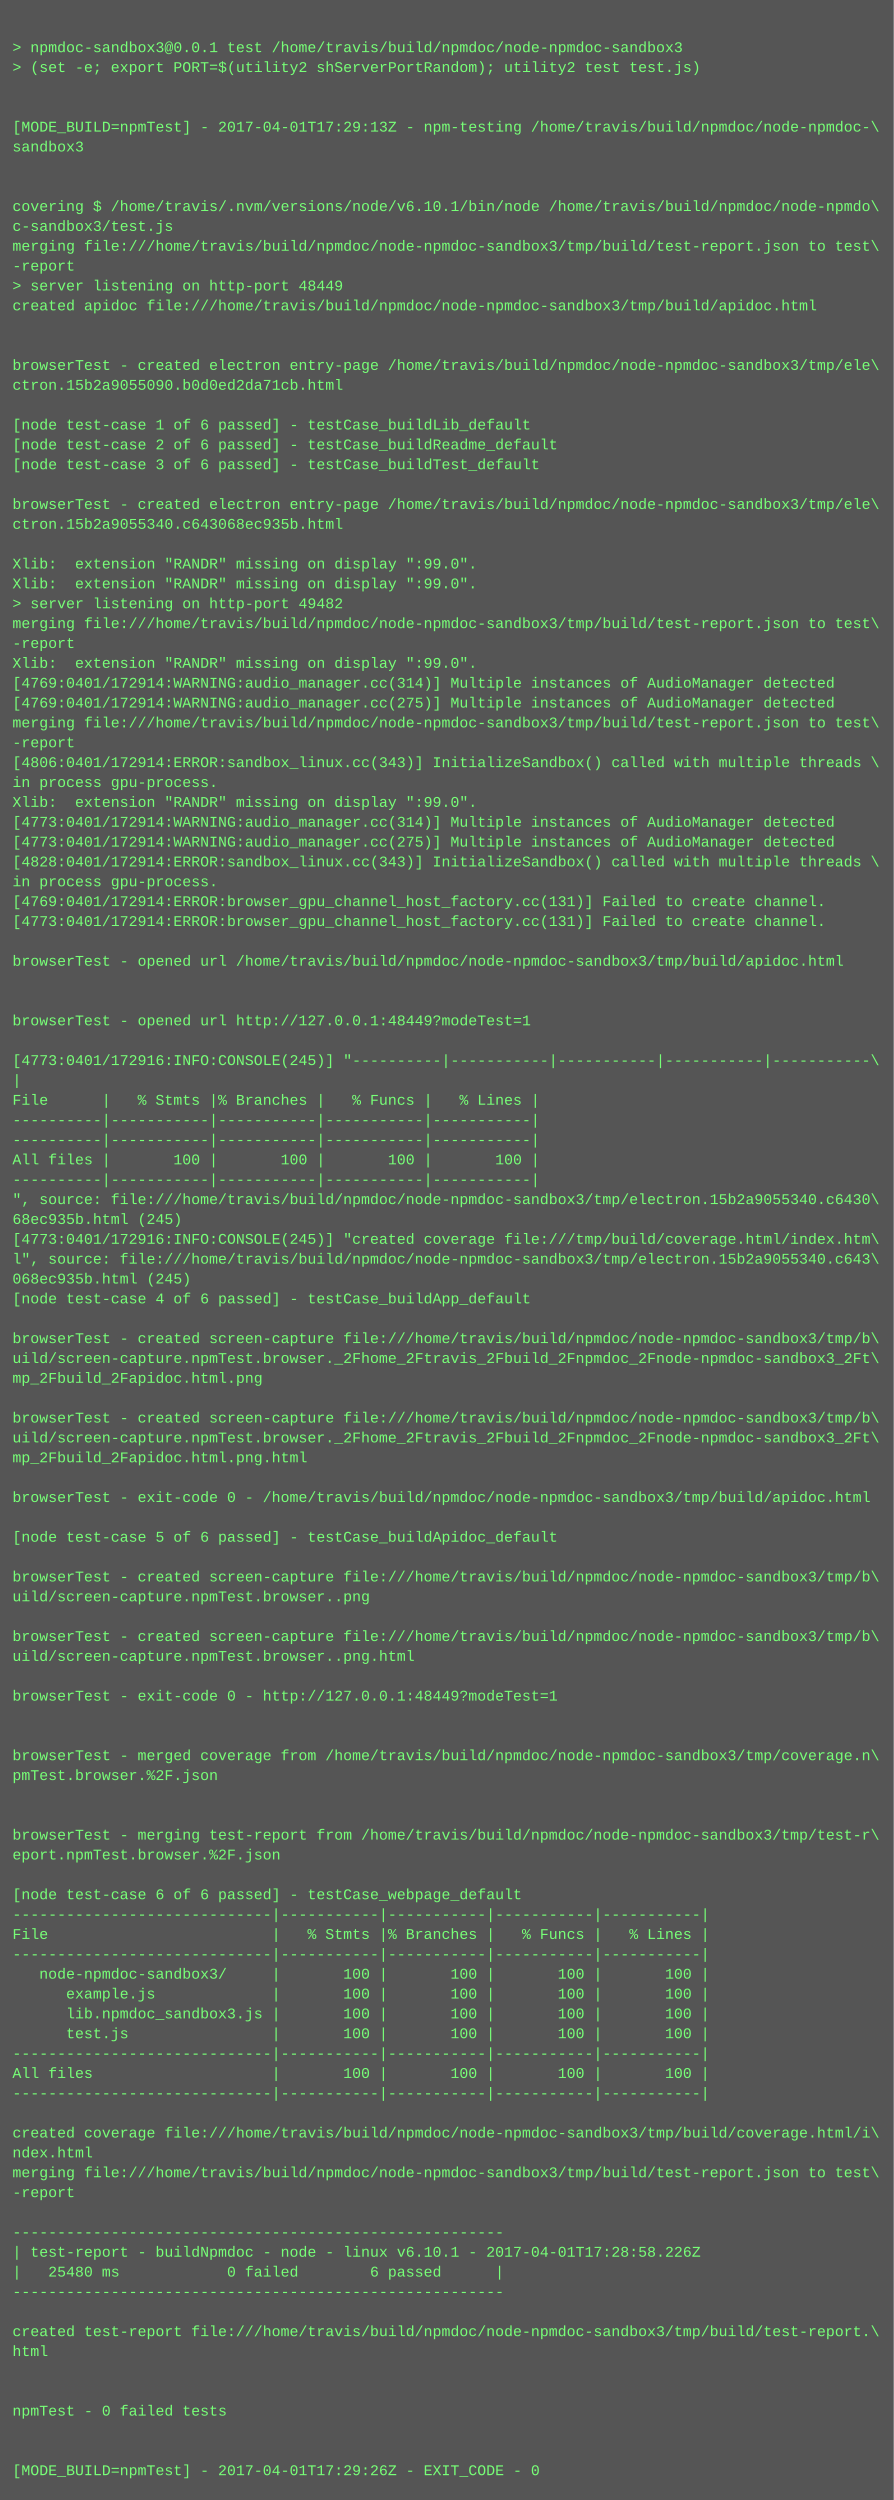
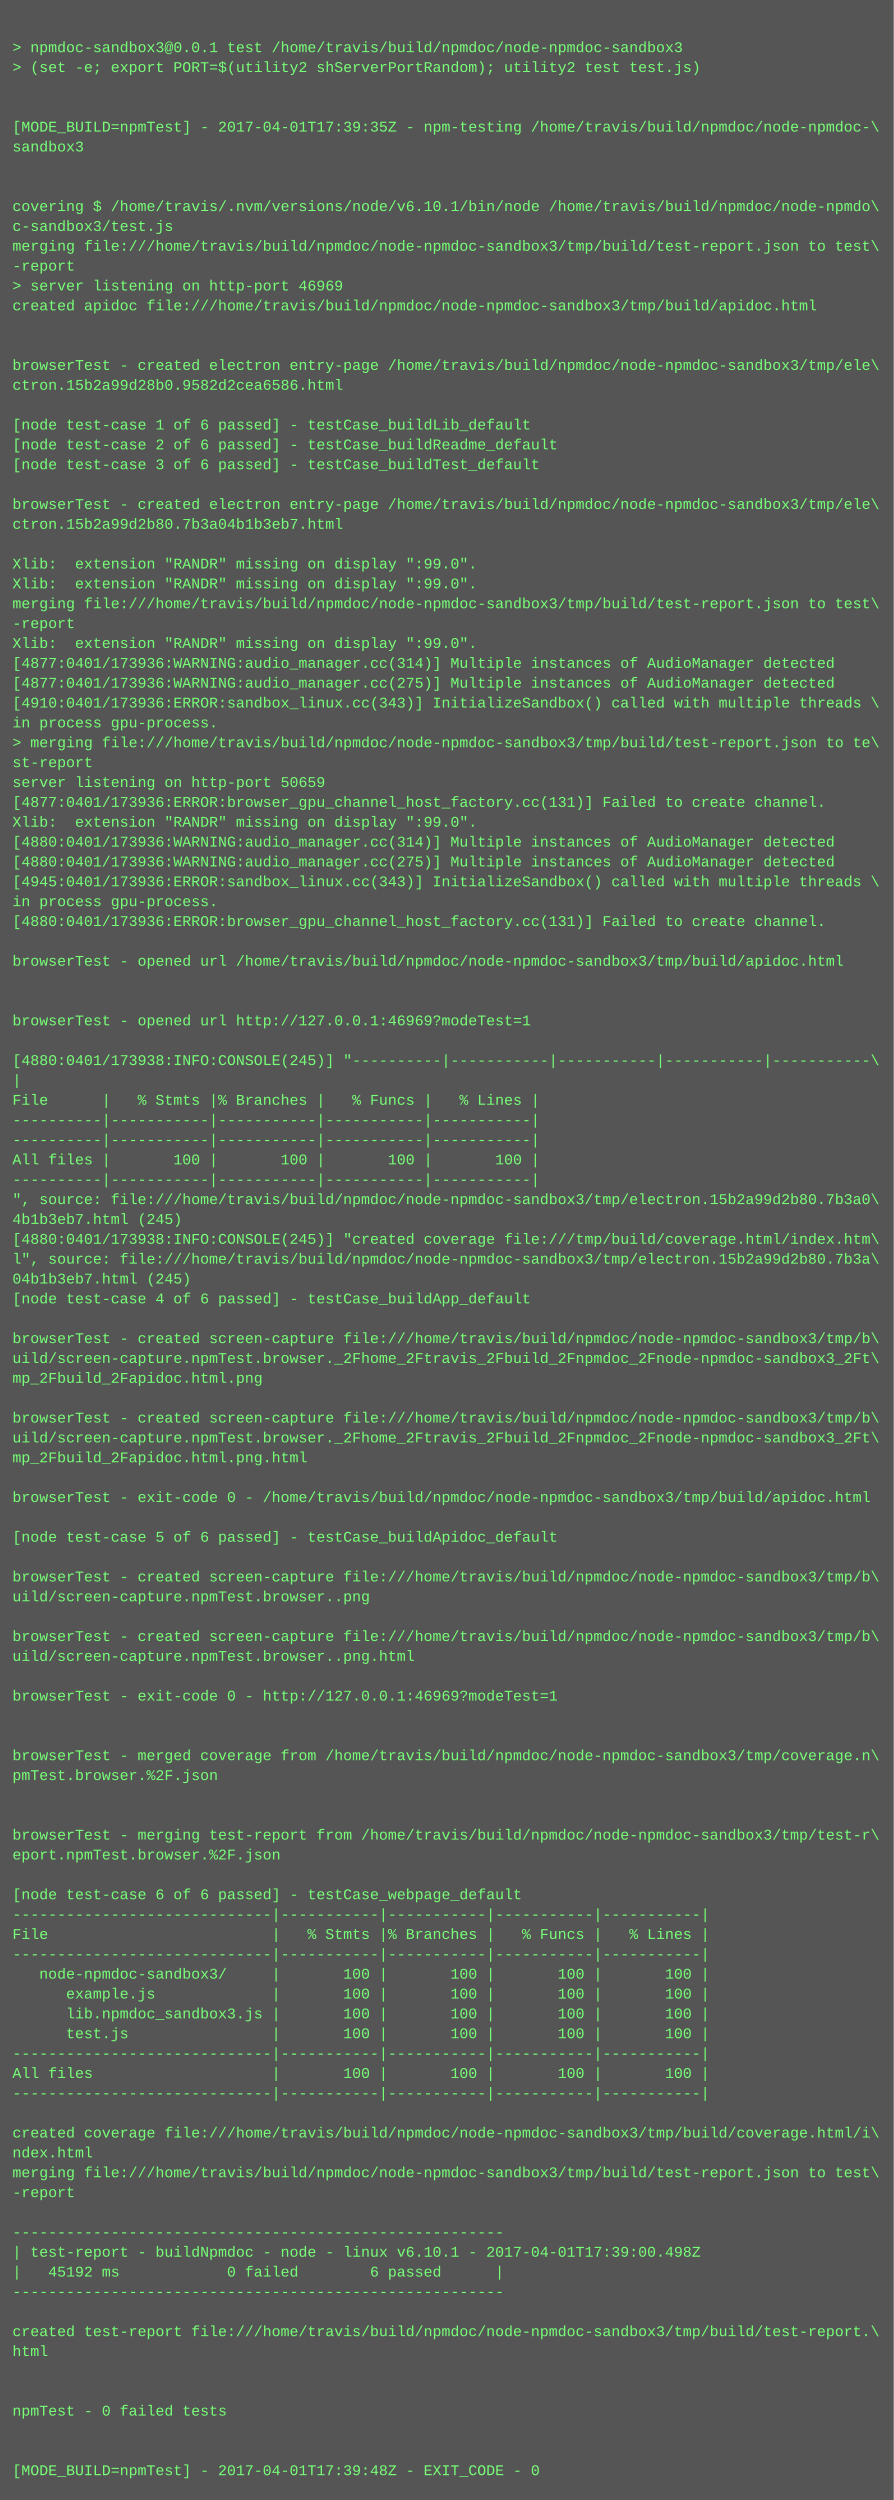
<svg xmlns="http://www.w3.org/2000/svg" height="2014" width="720">
  <rect height="2014" fill="#555" width="720" />
  <text fill="#7f7" font-family="Courier New" font-size="12" xml:space="preserve">
    <tspan x="10" y="26" />
    <tspan x="10" y="42">&gt; npmdoc-sandbox3@0.0.1 test /home/travis/build/npmdoc/node-npmdoc-sandbox3</tspan>
    <tspan x="10" y="58">&gt; (set -e; export PORT=$(utility2 shServerPortRandom); utility2 test test.js)</tspan>
    <tspan x="10" y="74" />
    <tspan x="10" y="90" />
-     <tspan x="10" y="106">[MODE_BUILD=npmTest] - 2017-04-01T17:29:13Z - npm-testing /home/travis/build/npmdoc/node-npmdoc-\</tspan>
+     <tspan x="10" y="106">[MODE_BUILD=npmTest] - 2017-04-01T17:39:35Z - npm-testing /home/travis/build/npmdoc/node-npmdoc-\</tspan>
    <tspan x="10" y="122">sandbox3</tspan>
    <tspan x="10" y="138" />
    <tspan x="10" y="154" />
    <tspan x="10" y="170">covering $ /home/travis/.nvm/versions/node/v6.10.1/bin/node /home/travis/build/npmdoc/node-npmdo\</tspan>
    <tspan x="10" y="186">c-sandbox3/test.js</tspan>
    <tspan x="10" y="202">merging file:///home/travis/build/npmdoc/node-npmdoc-sandbox3/tmp/build/test-report.json to test\</tspan>
    <tspan x="10" y="218">-report</tspan>
-     <tspan x="10" y="234">&gt; server listening on http-port 48449</tspan>
+     <tspan x="10" y="234">&gt; server listening on http-port 46969</tspan>
    <tspan x="10" y="250">created apidoc file:///home/travis/build/npmdoc/node-npmdoc-sandbox3/tmp/build/apidoc.html</tspan>
    <tspan x="10" y="266" />
    <tspan x="10" y="282" />
    <tspan x="10" y="298">browserTest - created electron entry-page /home/travis/build/npmdoc/node-npmdoc-sandbox3/tmp/ele\</tspan>
-     <tspan x="10" y="314">ctron.15b2a9055090.b0d0ed2da71cb.html</tspan>
+     <tspan x="10" y="314">ctron.15b2a99d28b0.9582d2cea6586.html</tspan>
    <tspan x="10" y="330" />
    <tspan x="10" y="346">[node test-case 1 of 6 passed] - testCase_buildLib_default</tspan>
    <tspan x="10" y="362">[node test-case 2 of 6 passed] - testCase_buildReadme_default</tspan>
    <tspan x="10" y="378">[node test-case 3 of 6 passed] - testCase_buildTest_default</tspan>
    <tspan x="10" y="394" />
    <tspan x="10" y="410">browserTest - created electron entry-page /home/travis/build/npmdoc/node-npmdoc-sandbox3/tmp/ele\</tspan>
-     <tspan x="10" y="426">ctron.15b2a9055340.c643068ec935b.html</tspan>
+     <tspan x="10" y="426">ctron.15b2a99d2b80.7b3a04b1b3eb7.html</tspan>
    <tspan x="10" y="442" />
    <tspan x="10" y="458">Xlib:  extension "RANDR" missing on display ":99.0".</tspan>
    <tspan x="10" y="474">Xlib:  extension "RANDR" missing on display ":99.0".</tspan>
-     <tspan x="10" y="490">&gt; server listening on http-port 49482</tspan>
-     <tspan x="10" y="506">merging file:///home/travis/build/npmdoc/node-npmdoc-sandbox3/tmp/build/test-report.json to test\</tspan>
-     <tspan x="10" y="522">-report</tspan>
-     <tspan x="10" y="538">Xlib:  extension "RANDR" missing on display ":99.0".</tspan>
-     <tspan x="10" y="554">[4769:0401/172914:WARNING:audio_manager.cc(314)] Multiple instances of AudioManager detected</tspan>
-     <tspan x="10" y="570">[4769:0401/172914:WARNING:audio_manager.cc(275)] Multiple instances of AudioManager detected</tspan>
-     <tspan x="10" y="586">merging file:///home/travis/build/npmdoc/node-npmdoc-sandbox3/tmp/build/test-report.json to test\</tspan>
-     <tspan x="10" y="602">-report</tspan>
-     <tspan x="10" y="618">[4806:0401/172914:ERROR:sandbox_linux.cc(343)] InitializeSandbox() called with multiple threads \</tspan>
-     <tspan x="10" y="634">in process gpu-process. </tspan>
-     <tspan x="10" y="650">Xlib:  extension "RANDR" missing on display ":99.0".</tspan>
-     <tspan x="10" y="666">[4773:0401/172914:WARNING:audio_manager.cc(314)] Multiple instances of AudioManager detected</tspan>
-     <tspan x="10" y="682">[4773:0401/172914:WARNING:audio_manager.cc(275)] Multiple instances of AudioManager detected</tspan>
-     <tspan x="10" y="698">[4828:0401/172914:ERROR:sandbox_linux.cc(343)] InitializeSandbox() called with multiple threads \</tspan>
-     <tspan x="10" y="714">in process gpu-process. </tspan>
-     <tspan x="10" y="730">[4769:0401/172914:ERROR:browser_gpu_channel_host_factory.cc(131)] Failed to create channel.</tspan>
-     <tspan x="10" y="746">[4773:0401/172914:ERROR:browser_gpu_channel_host_factory.cc(131)] Failed to create channel.</tspan>
+     <tspan x="10" y="490">merging file:///home/travis/build/npmdoc/node-npmdoc-sandbox3/tmp/build/test-report.json to test\</tspan>
+     <tspan x="10" y="506">-report</tspan>
+     <tspan x="10" y="522">Xlib:  extension "RANDR" missing on display ":99.0".</tspan>
+     <tspan x="10" y="538">[4877:0401/173936:WARNING:audio_manager.cc(314)] Multiple instances of AudioManager detected</tspan>
+     <tspan x="10" y="554">[4877:0401/173936:WARNING:audio_manager.cc(275)] Multiple instances of AudioManager detected</tspan>
+     <tspan x="10" y="570">[4910:0401/173936:ERROR:sandbox_linux.cc(343)] InitializeSandbox() called with multiple threads \</tspan>
+     <tspan x="10" y="586">in process gpu-process. </tspan>
+     <tspan x="10" y="602">&gt; merging file:///home/travis/build/npmdoc/node-npmdoc-sandbox3/tmp/build/test-report.json to te\</tspan>
+     <tspan x="10" y="618">st-report</tspan>
+     <tspan x="10" y="634">server listening on http-port 50659</tspan>
+     <tspan x="10" y="650">[4877:0401/173936:ERROR:browser_gpu_channel_host_factory.cc(131)] Failed to create channel.</tspan>
+     <tspan x="10" y="666">Xlib:  extension "RANDR" missing on display ":99.0".</tspan>
+     <tspan x="10" y="682">[4880:0401/173936:WARNING:audio_manager.cc(314)] Multiple instances of AudioManager detected</tspan>
+     <tspan x="10" y="698">[4880:0401/173936:WARNING:audio_manager.cc(275)] Multiple instances of AudioManager detected</tspan>
+     <tspan x="10" y="714">[4945:0401/173936:ERROR:sandbox_linux.cc(343)] InitializeSandbox() called with multiple threads \</tspan>
+     <tspan x="10" y="730">in process gpu-process. </tspan>
+     <tspan x="10" y="746">[4880:0401/173936:ERROR:browser_gpu_channel_host_factory.cc(131)] Failed to create channel.</tspan>
    <tspan x="10" y="762" />
    <tspan x="10" y="778">browserTest - opened url /home/travis/build/npmdoc/node-npmdoc-sandbox3/tmp/build/apidoc.html</tspan>
    <tspan x="10" y="794" />
    <tspan x="10" y="810" />
-     <tspan x="10" y="826">browserTest - opened url http://127.0.0.1:48449?modeTest=1</tspan>
+     <tspan x="10" y="826">browserTest - opened url http://127.0.0.1:46969?modeTest=1</tspan>
    <tspan x="10" y="842" />
-     <tspan x="10" y="858">[4773:0401/172916:INFO:CONSOLE(245)] "----------|-----------|-----------|-----------|-----------\</tspan>
+     <tspan x="10" y="858">[4880:0401/173938:INFO:CONSOLE(245)] "----------|-----------|-----------|-----------|-----------\</tspan>
    <tspan x="10" y="874">|</tspan>
    <tspan x="10" y="890">File      |   % Stmts |% Branches |   % Funcs |   % Lines |</tspan>
    <tspan x="10" y="906">----------|-----------|-----------|-----------|-----------|</tspan>
    <tspan x="10" y="922">----------|-----------|-----------|-----------|-----------|</tspan>
    <tspan x="10" y="938">All files |       100 |       100 |       100 |       100 |</tspan>
    <tspan x="10" y="954">----------|-----------|-----------|-----------|-----------|</tspan>
-     <tspan x="10" y="970">", source: file:///home/travis/build/npmdoc/node-npmdoc-sandbox3/tmp/electron.15b2a9055340.c6430\</tspan>
-     <tspan x="10" y="986">68ec935b.html (245)</tspan>
-     <tspan x="10" y="1002">[4773:0401/172916:INFO:CONSOLE(245)] "created coverage file:///tmp/build/coverage.html/index.htm\</tspan>
-     <tspan x="10" y="1018">l", source: file:///home/travis/build/npmdoc/node-npmdoc-sandbox3/tmp/electron.15b2a9055340.c643\</tspan>
-     <tspan x="10" y="1034">068ec935b.html (245)</tspan>
+     <tspan x="10" y="970">", source: file:///home/travis/build/npmdoc/node-npmdoc-sandbox3/tmp/electron.15b2a99d2b80.7b3a0\</tspan>
+     <tspan x="10" y="986">4b1b3eb7.html (245)</tspan>
+     <tspan x="10" y="1002">[4880:0401/173938:INFO:CONSOLE(245)] "created coverage file:///tmp/build/coverage.html/index.htm\</tspan>
+     <tspan x="10" y="1018">l", source: file:///home/travis/build/npmdoc/node-npmdoc-sandbox3/tmp/electron.15b2a99d2b80.7b3a\</tspan>
+     <tspan x="10" y="1034">04b1b3eb7.html (245)</tspan>
    <tspan x="10" y="1050">[node test-case 4 of 6 passed] - testCase_buildApp_default</tspan>
    <tspan x="10" y="1066" />
    <tspan x="10" y="1082">browserTest - created screen-capture file:///home/travis/build/npmdoc/node-npmdoc-sandbox3/tmp/b\</tspan>
    <tspan x="10" y="1098">uild/screen-capture.npmTest.browser._2Fhome_2Ftravis_2Fbuild_2Fnpmdoc_2Fnode-npmdoc-sandbox3_2Ft\</tspan>
    <tspan x="10" y="1114">mp_2Fbuild_2Fapidoc.html.png</tspan>
    <tspan x="10" y="1130" />
    <tspan x="10" y="1146">browserTest - created screen-capture file:///home/travis/build/npmdoc/node-npmdoc-sandbox3/tmp/b\</tspan>
    <tspan x="10" y="1162">uild/screen-capture.npmTest.browser._2Fhome_2Ftravis_2Fbuild_2Fnpmdoc_2Fnode-npmdoc-sandbox3_2Ft\</tspan>
    <tspan x="10" y="1178">mp_2Fbuild_2Fapidoc.html.png.html</tspan>
    <tspan x="10" y="1194" />
    <tspan x="10" y="1210">browserTest - exit-code 0 - /home/travis/build/npmdoc/node-npmdoc-sandbox3/tmp/build/apidoc.html</tspan>
    <tspan x="10" y="1226" />
    <tspan x="10" y="1242">[node test-case 5 of 6 passed] - testCase_buildApidoc_default</tspan>
    <tspan x="10" y="1258" />
    <tspan x="10" y="1274">browserTest - created screen-capture file:///home/travis/build/npmdoc/node-npmdoc-sandbox3/tmp/b\</tspan>
    <tspan x="10" y="1290">uild/screen-capture.npmTest.browser..png</tspan>
    <tspan x="10" y="1306" />
    <tspan x="10" y="1322">browserTest - created screen-capture file:///home/travis/build/npmdoc/node-npmdoc-sandbox3/tmp/b\</tspan>
    <tspan x="10" y="1338">uild/screen-capture.npmTest.browser..png.html</tspan>
    <tspan x="10" y="1354" />
-     <tspan x="10" y="1370">browserTest - exit-code 0 - http://127.0.0.1:48449?modeTest=1</tspan>
+     <tspan x="10" y="1370">browserTest - exit-code 0 - http://127.0.0.1:46969?modeTest=1</tspan>
    <tspan x="10" y="1386" />
    <tspan x="10" y="1402" />
    <tspan x="10" y="1418">browserTest - merged coverage from /home/travis/build/npmdoc/node-npmdoc-sandbox3/tmp/coverage.n\</tspan>
    <tspan x="10" y="1434">pmTest.browser.%2F.json</tspan>
    <tspan x="10" y="1450" />
    <tspan x="10" y="1466" />
    <tspan x="10" y="1482">browserTest - merging test-report from /home/travis/build/npmdoc/node-npmdoc-sandbox3/tmp/test-r\</tspan>
    <tspan x="10" y="1498">eport.npmTest.browser.%2F.json</tspan>
    <tspan x="10" y="1514" />
    <tspan x="10" y="1530">[node test-case 6 of 6 passed] - testCase_webpage_default</tspan>
    <tspan x="10" y="1546">-----------------------------|-----------|-----------|-----------|-----------|</tspan>
    <tspan x="10" y="1562">File                         |   % Stmts |% Branches |   % Funcs |   % Lines |</tspan>
    <tspan x="10" y="1578">-----------------------------|-----------|-----------|-----------|-----------|</tspan>
    <tspan x="10" y="1594">   node-npmdoc-sandbox3/     |       100 |       100 |       100 |       100 |</tspan>
    <tspan x="10" y="1610">      example.js             |       100 |       100 |       100 |       100 |</tspan>
    <tspan x="10" y="1626">      lib.npmdoc_sandbox3.js |       100 |       100 |       100 |       100 |</tspan>
    <tspan x="10" y="1642">      test.js                |       100 |       100 |       100 |       100 |</tspan>
    <tspan x="10" y="1658">-----------------------------|-----------|-----------|-----------|-----------|</tspan>
    <tspan x="10" y="1674">All files                    |       100 |       100 |       100 |       100 |</tspan>
    <tspan x="10" y="1690">-----------------------------|-----------|-----------|-----------|-----------|</tspan>
    <tspan x="10" y="1706" />
    <tspan x="10" y="1722">created coverage file:///home/travis/build/npmdoc/node-npmdoc-sandbox3/tmp/build/coverage.html/i\</tspan>
    <tspan x="10" y="1738">ndex.html</tspan>
    <tspan x="10" y="1754">merging file:///home/travis/build/npmdoc/node-npmdoc-sandbox3/tmp/build/test-report.json to test\</tspan>
    <tspan x="10" y="1770">-report</tspan>
    <tspan x="10" y="1786" />
    <tspan x="10" y="1802">-------------------------------------------------------</tspan>
-     <tspan x="10" y="1818">| test-report - buildNpmdoc - node - linux v6.10.1 - 2017-04-01T17:28:58.226Z</tspan>
-     <tspan x="10" y="1834">|   25480 ms            0 failed        6 passed      |</tspan>
+     <tspan x="10" y="1818">| test-report - buildNpmdoc - node - linux v6.10.1 - 2017-04-01T17:39:00.498Z</tspan>
+     <tspan x="10" y="1834">|   45192 ms            0 failed        6 passed      |</tspan>
    <tspan x="10" y="1850">-------------------------------------------------------</tspan>
    <tspan x="10" y="1866" />
    <tspan x="10" y="1882">created test-report file:///home/travis/build/npmdoc/node-npmdoc-sandbox3/tmp/build/test-report.\</tspan>
    <tspan x="10" y="1898">html</tspan>
    <tspan x="10" y="1914" />
    <tspan x="10" y="1930" />
    <tspan x="10" y="1946">npmTest - 0 failed tests</tspan>
    <tspan x="10" y="1962" />
    <tspan x="10" y="1978" />
-     <tspan x="10" y="1994">[MODE_BUILD=npmTest] - 2017-04-01T17:29:26Z - EXIT_CODE - 0</tspan>
+     <tspan x="10" y="1994">[MODE_BUILD=npmTest] - 2017-04-01T17:39:48Z - EXIT_CODE - 0</tspan>
  </text>
</svg>
